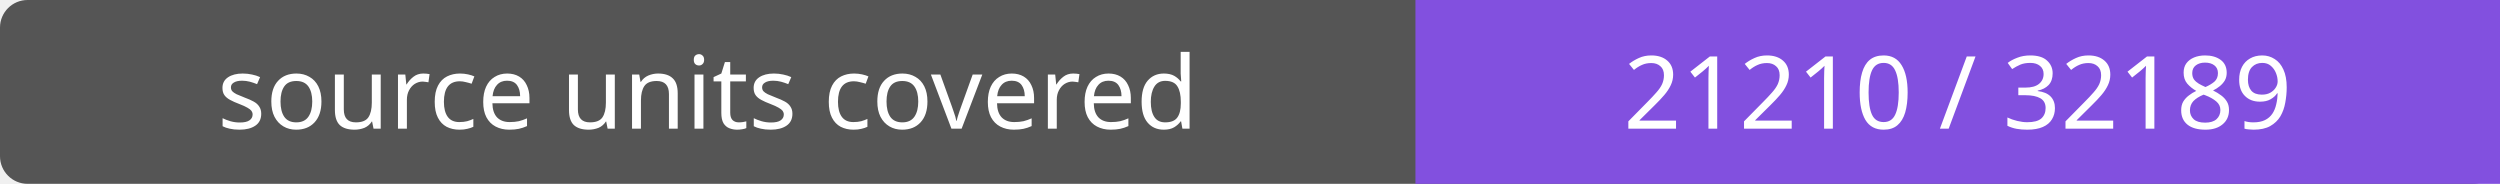
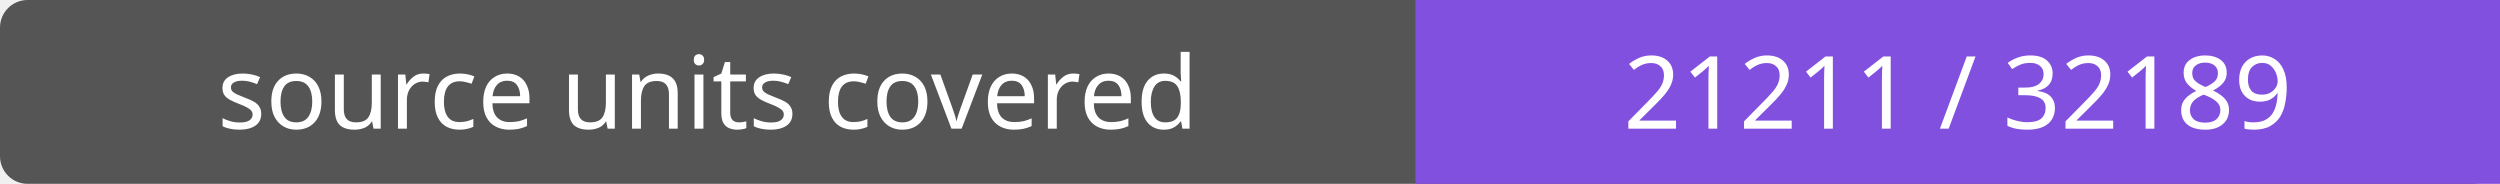
- <svg xmlns="http://www.w3.org/2000/svg" width="272" height="20" role="img" aria-label="source units covered: 21210 / 32189">
+ <svg xmlns="http://www.w3.org/2000/svg" width="272" height="20" role="img" aria-label="source units covered: 21211 / 32189">
  <rect width="272" height="20" rx="3" fill="#555" />
  <path fill="#8250df" d="M154 0h118v20H154z" />
  <g fill="#fff" text-anchor="middle" font-family="Verdana,sans-serif" font-size="11">
    <text x="77.0" y="14">source units covered</text>
-     <text x="213.0" y="14">21210 / 32189</text>
+     <text x="213.0" y="14">21211 / 32189</text>
  </g>
</svg>
